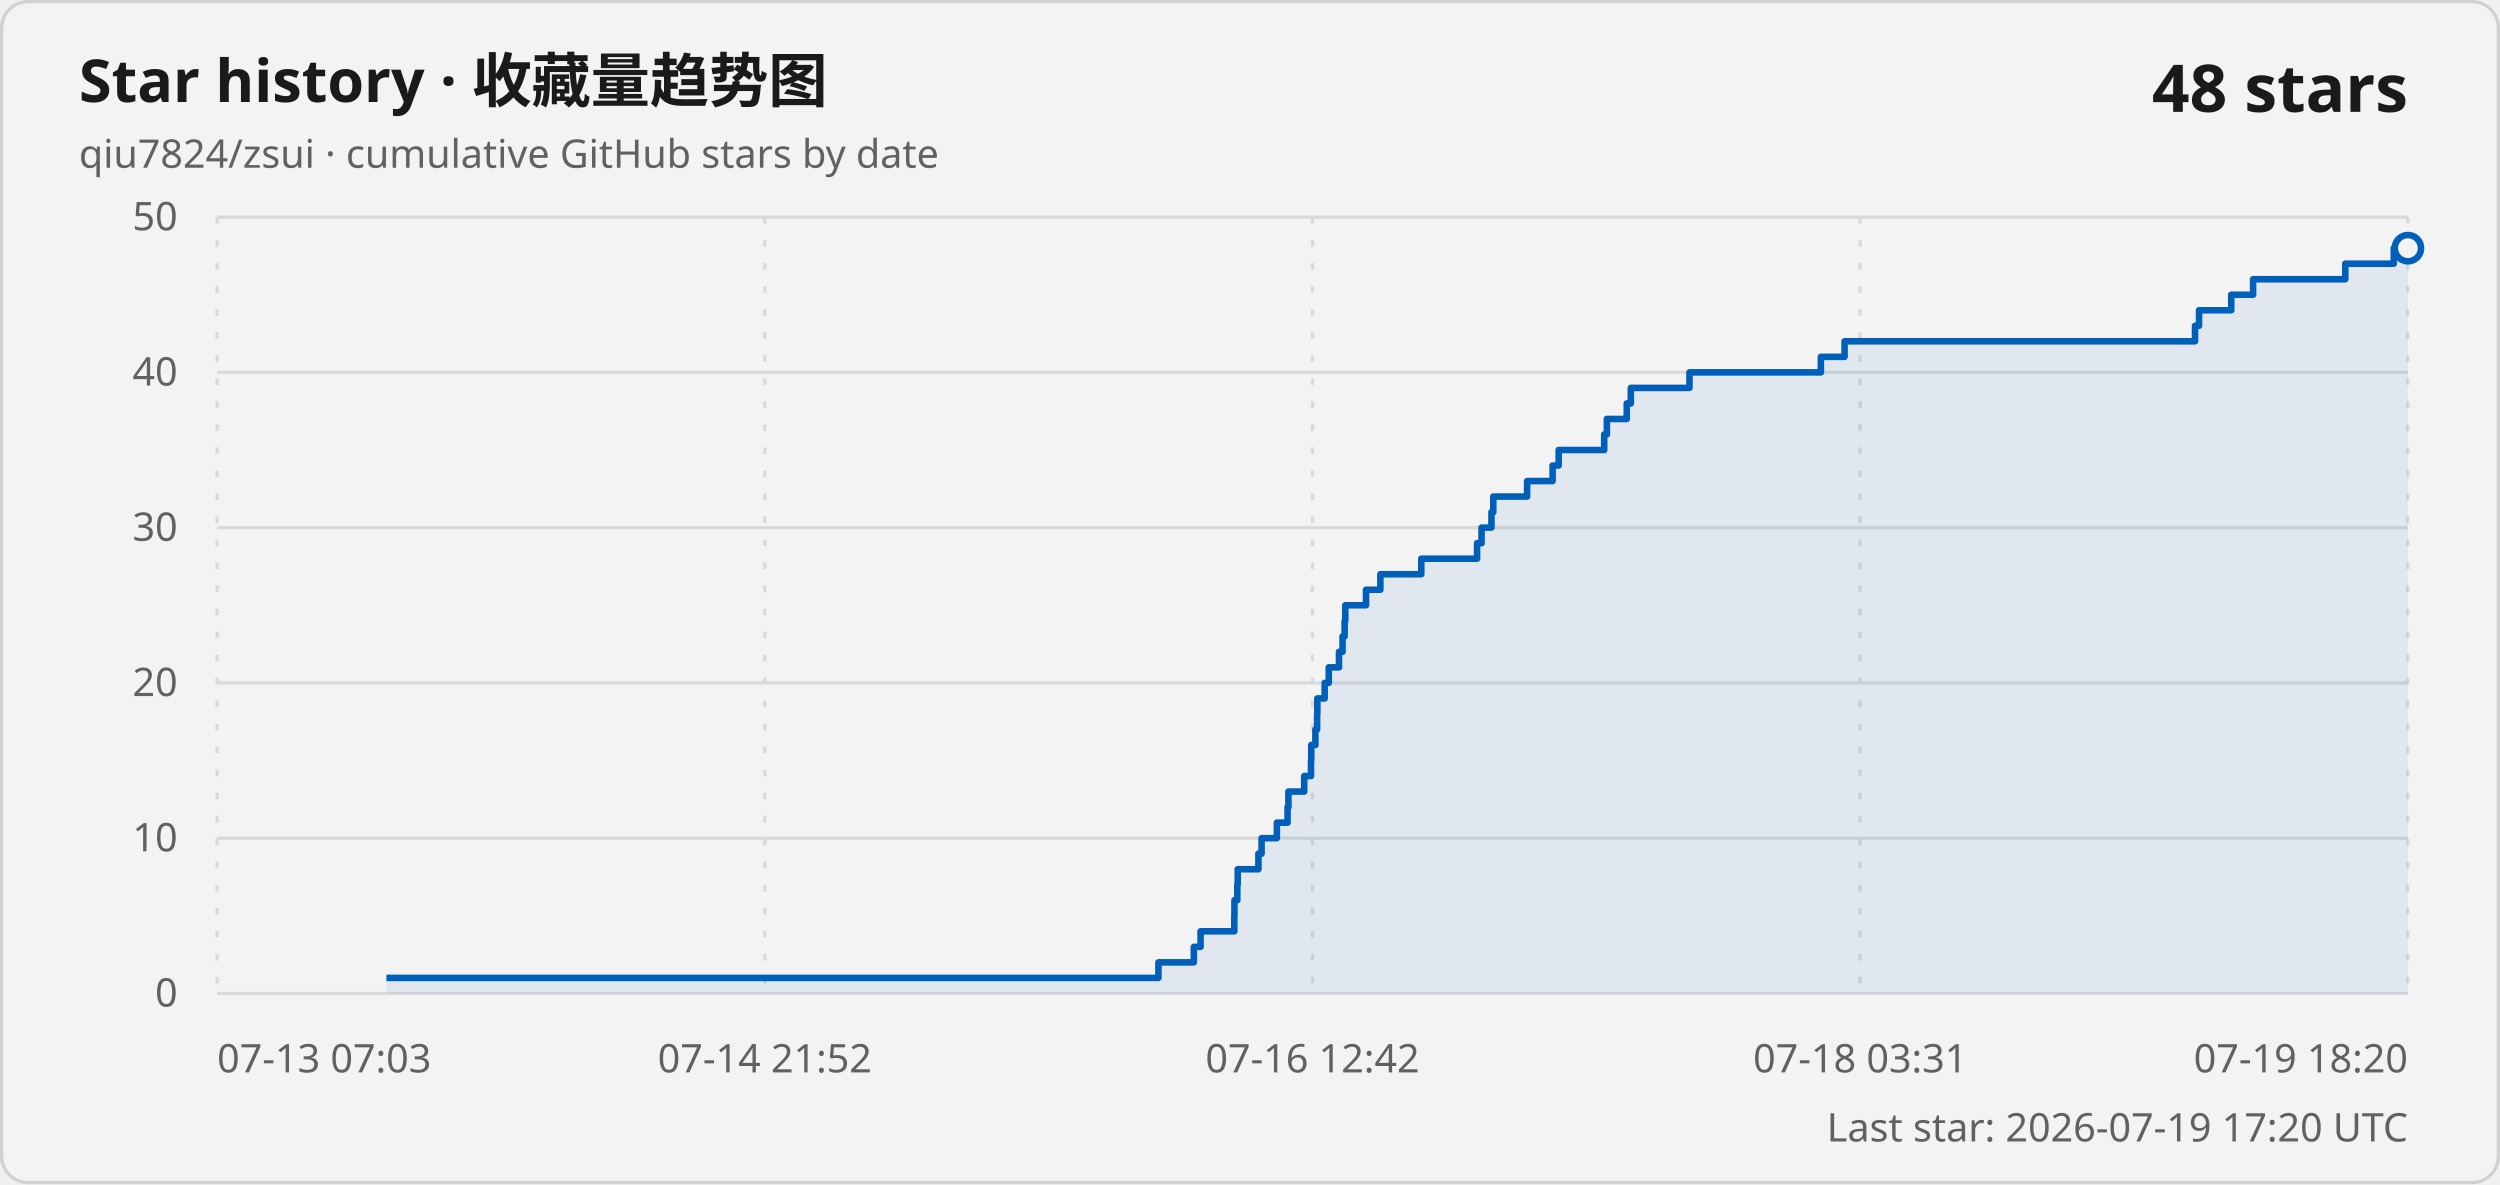
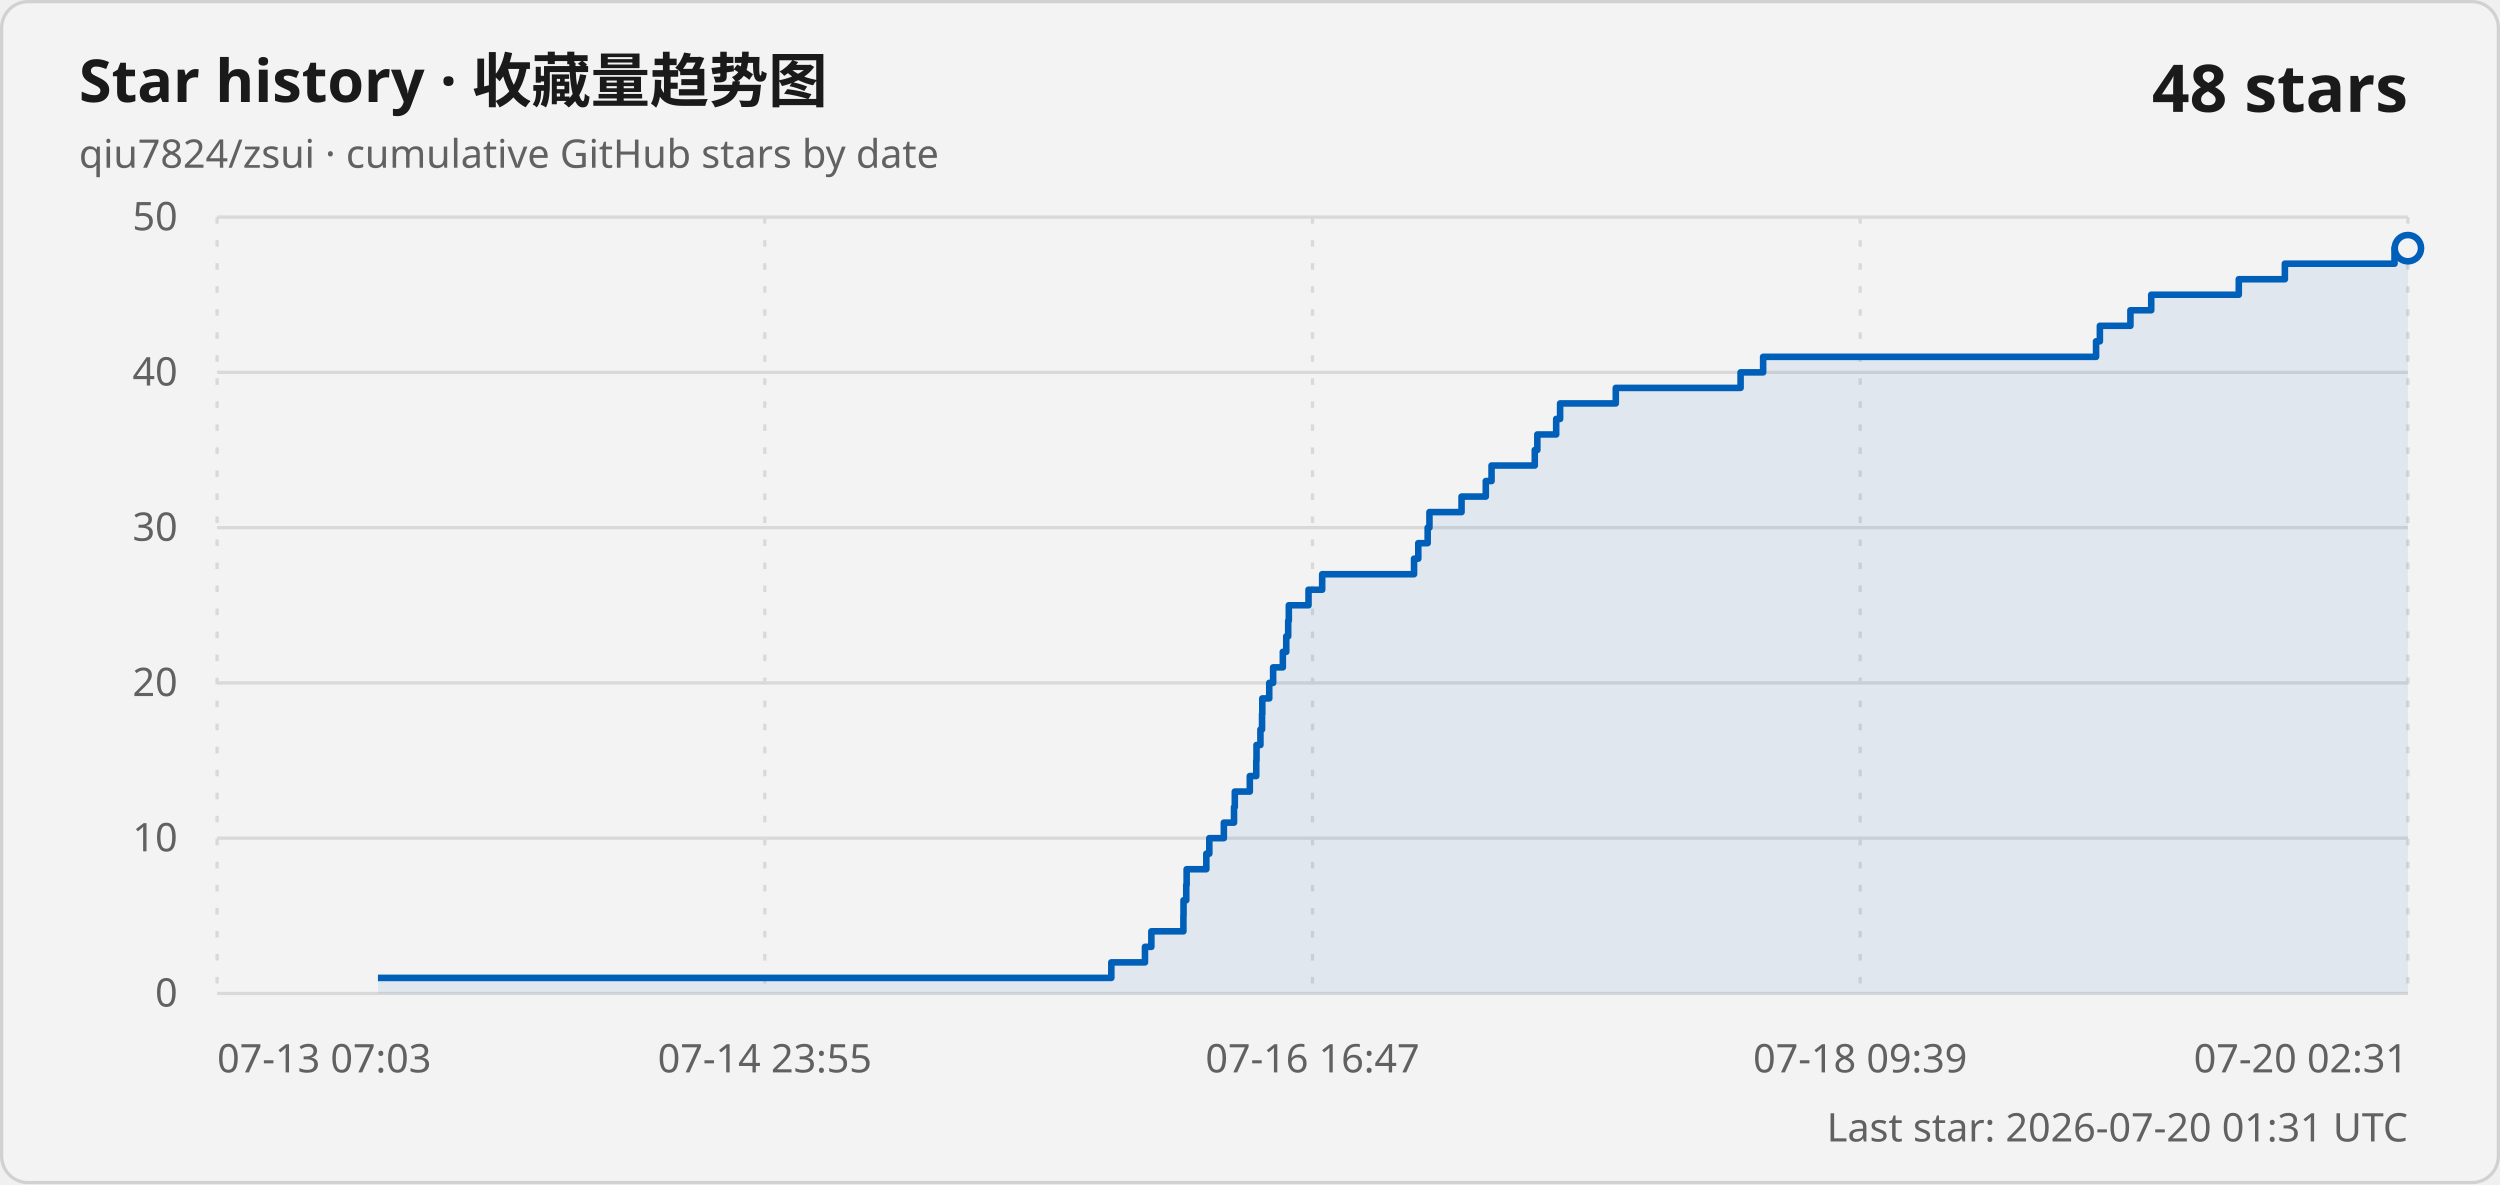
<svg xmlns="http://www.w3.org/2000/svg" width="760" height="360" viewBox="0 0 760 360" role="img" aria-labelledby="title description">
  <style>
    .card { fill: #f3f3f3; stroke: #d1d1d1; }
    .title { fill: #1a1a1a; font: 600 18px "Segoe UI Variable", "Segoe UI", sans-serif; }
    .subtitle, .axis-label, .updated { fill: #616161; font: 400 12px "Segoe UI Variable", "Segoe UI", sans-serif; }
    .count { fill: #1a1a1a; font: 600 20px "Segoe UI Variable", "Segoe UI", sans-serif; }
    .grid { stroke: #d9d9d9; stroke-width: 1; }
    .vertical { stroke-dasharray: 2 5; }
    .line { fill: none; stroke: #005fb8; stroke-width: 2; stroke-linejoin: round; }
    .area { fill: #005fb8; fill-opacity: .08; }
    .point { fill: #f3f3f3; stroke: #005fb8; stroke-width: 2; }
    @media (prefers-color-scheme: dark) {
      .card { fill: #202020; stroke: #3b3b3b; }
      .title, .count { fill: #ffffff; }
      .subtitle, .axis-label, .updated { fill: #c5c5c5; }
      .grid { stroke: #3b3b3b; }
      .line { stroke: #60cdff; }
      .area { fill: #60cdff; }
      .point { fill: #202020; stroke: #60cdff; }
    }
  </style>
  <rect class="card" x=".5" y=".5" width="759" height="359" rx="8" />
  <text class="title" x="24" y="31">Star history · 收藏量趋势图</text>
  <text class="subtitle" x="24" y="51">qiu7824/zsui · cumulative GitHub stars by date</text>
  <text class="count" x="732" y="34" text-anchor="end">48 stars</text>
  <line class="grid" x1="66" y1="302" x2="732" y2="302" />
  <text class="axis-label" x="54" y="306" text-anchor="end">0</text>
  <line class="grid" x1="66" y1="254.8" x2="732" y2="254.8" />
  <text class="axis-label" x="54" y="258.8" text-anchor="end">10</text>
  <line class="grid" x1="66" y1="207.6" x2="732" y2="207.6" />
  <text class="axis-label" x="54" y="211.6" text-anchor="end">20</text>
  <line class="grid" x1="66" y1="160.4" x2="732" y2="160.4" />
  <text class="axis-label" x="54" y="164.4" text-anchor="end">30</text>
  <line class="grid" x1="66" y1="113.2" x2="732" y2="113.2" />
  <text class="axis-label" x="54" y="117.2" text-anchor="end">40</text>
  <line class="grid" x1="66" y1="66" x2="732" y2="66" />
  <text class="axis-label" x="54" y="70" text-anchor="end">50</text>
  <line class="grid vertical" x1="66" y1="66" x2="66" y2="302" />
  <text class="axis-label" x="66" y="326" text-anchor="start">07-13 07:03</text>
  <line class="grid vertical" x1="232.5" y1="66" x2="232.5" y2="302" />
-   <text class="axis-label" x="232.5" y="326" text-anchor="middle">07-14 21:52</text>
+   <text class="axis-label" x="232.5" y="326" text-anchor="middle">07-14 23:55</text>
  <line class="grid vertical" x1="399" y1="66" x2="399" y2="302" />
-   <text class="axis-label" x="399" y="326" text-anchor="middle">07-16 12:42</text>
+   <text class="axis-label" x="399" y="326" text-anchor="middle">07-16 16:47</text>
  <line class="grid vertical" x1="565.5" y1="66" x2="565.5" y2="302" />
-   <text class="axis-label" x="565.5" y="326" text-anchor="middle">07-18 03:31</text>
+   <text class="axis-label" x="565.5" y="326" text-anchor="middle">07-18 09:39</text>
  <line class="grid vertical" x1="732" y1="66" x2="732" y2="302" />
-   <text class="axis-label" x="732" y="326" text-anchor="end">07-19 18:20</text>
-   <path class="area" d="M 117.47 302 L 117.47 297.28 L 352.16 297.28 L 352.16 292.56 L 362.93 292.56 L 362.93 287.84 L 364.98 287.84 L 364.98 283.12 L 375.23 283.12 L 375.23 278.4 L 375.27 278.4 L 375.27 273.68 L 376.14 273.68 L 376.14 268.96 L 376.27 268.96 L 376.27 264.24 L 382.56 264.24 L 382.56 259.52 L 383.52 259.52 L 383.52 254.8 L 388.17 254.8 L 388.17 250.08 L 391.42 250.08 L 391.42 245.36 L 391.68 245.36 L 391.68 240.64 L 396.48 240.64 L 396.48 235.92 L 398.54 235.92 L 398.54 231.2 L 398.62 231.2 L 398.62 226.48 L 399.88 226.48 L 399.88 221.76 L 400.4 221.76 L 400.4 217.04 L 400.47 217.04 L 400.47 212.32 L 402.7 212.32 L 402.7 207.6 L 403.95 207.6 L 403.95 202.88 L 407.05 202.88 L 407.05 198.16 L 408.14 198.16 L 408.14 193.44 L 408.77 193.44 L 408.77 188.72 L 408.96 188.72 L 408.96 184 L 415.27 184 L 415.27 179.28 L 419.63 179.28 L 419.63 174.56 L 432.07 174.56 L 432.07 169.84 L 449.03 169.84 L 449.03 165.12 L 450.4 165.12 L 450.4 160.4 L 453.4 160.4 L 453.4 155.68 L 453.96 155.68 L 453.96 150.96 L 464.24 150.96 L 464.24 146.24 L 471.99 146.24 L 471.99 141.52 L 473.84 141.52 L 473.84 136.8 L 487.67 136.8 L 487.67 132.08 L 488.49 132.08 L 488.49 127.36 L 494.53 127.36 L 494.53 122.64 L 495.77 122.64 L 495.77 117.92 L 513.6 117.92 L 513.6 113.2 L 553.54 113.2 L 553.54 108.48 L 560.75 108.48 L 560.75 103.76 L 667.29 103.76 L 667.29 99.04 L 668.51 99.04 L 668.51 94.32 L 678.29 94.32 L 678.29 89.6 L 684.94 89.6 L 684.94 84.88 L 712.97 84.88 L 712.97 80.16 L 727.71 80.16 L 727.71 75.44 L 732 75.44 L 732 302 Z" />
-   <path class="line" d="M 117.47 297.28 L 352.16 297.28 L 352.16 292.56 L 362.93 292.56 L 362.93 287.84 L 364.98 287.84 L 364.98 283.12 L 375.23 283.12 L 375.23 278.4 L 375.27 278.4 L 375.27 273.68 L 376.14 273.68 L 376.14 268.96 L 376.27 268.96 L 376.27 264.24 L 382.56 264.24 L 382.56 259.52 L 383.52 259.52 L 383.52 254.8 L 388.17 254.8 L 388.17 250.08 L 391.42 250.08 L 391.42 245.36 L 391.68 245.36 L 391.68 240.64 L 396.48 240.64 L 396.48 235.92 L 398.54 235.92 L 398.54 231.2 L 398.62 231.2 L 398.62 226.48 L 399.88 226.48 L 399.88 221.76 L 400.4 221.76 L 400.4 217.04 L 400.47 217.04 L 400.47 212.32 L 402.7 212.32 L 402.7 207.6 L 403.95 207.6 L 403.95 202.88 L 407.05 202.88 L 407.05 198.16 L 408.14 198.16 L 408.14 193.44 L 408.77 193.44 L 408.77 188.72 L 408.96 188.72 L 408.96 184 L 415.27 184 L 415.27 179.28 L 419.63 179.28 L 419.63 174.56 L 432.07 174.56 L 432.07 169.84 L 449.03 169.84 L 449.03 165.12 L 450.4 165.12 L 450.4 160.4 L 453.4 160.4 L 453.4 155.68 L 453.96 155.68 L 453.96 150.96 L 464.24 150.96 L 464.24 146.24 L 471.99 146.24 L 471.99 141.52 L 473.84 141.52 L 473.84 136.8 L 487.67 136.8 L 487.67 132.08 L 488.49 132.08 L 488.49 127.36 L 494.53 127.36 L 494.53 122.64 L 495.77 122.64 L 495.77 117.92 L 513.6 117.92 L 513.6 113.2 L 553.54 113.2 L 553.54 108.48 L 560.75 108.48 L 560.75 103.76 L 667.29 103.76 L 667.29 99.04 L 668.51 99.04 L 668.51 94.32 L 678.29 94.32 L 678.29 89.6 L 684.94 89.6 L 684.94 84.88 L 712.97 84.88 L 712.97 80.16 L 727.71 80.16 L 727.71 75.44 L 732 75.44" />
+   <text class="axis-label" x="732" y="326" text-anchor="end">07-20 02:31</text>
+   <path class="area" d="M 114.89 302 L 114.89 297.28 L 337.84 297.28 L 337.84 292.56 L 348.07 292.56 L 348.07 287.84 L 350.01 287.84 L 350.01 283.12 L 359.75 283.12 L 359.75 278.4 L 359.79 278.4 L 359.79 273.68 L 360.62 273.68 L 360.62 268.96 L 360.74 268.96 L 360.74 264.24 L 366.72 264.24 L 366.72 259.52 L 367.63 259.52 L 367.63 254.8 L 372.05 254.8 L 372.05 250.08 L 375.14 250.08 L 375.14 245.36 L 375.38 245.36 L 375.38 240.64 L 379.94 240.64 L 379.94 235.92 L 381.9 235.92 L 381.9 231.2 L 381.98 231.2 L 381.98 226.48 L 383.17 226.48 L 383.17 221.76 L 383.66 221.76 L 383.66 217.04 L 383.74 217.04 L 383.74 212.32 L 385.85 212.32 L 385.85 207.6 L 387.03 207.6 L 387.03 202.88 L 389.98 202.88 L 389.98 198.16 L 391.02 198.16 L 391.02 193.44 L 391.61 193.44 L 391.61 188.72 L 391.8 188.72 L 391.8 184 L 397.79 184 L 397.79 179.28 L 401.94 179.28 L 401.94 174.56 L 429.87 174.56 L 429.87 169.84 L 431.16 169.84 L 431.16 165.12 L 434.01 165.12 L 434.01 160.4 L 434.55 160.4 L 434.55 155.68 L 444.31 155.68 L 444.31 150.96 L 451.68 150.96 L 451.68 146.24 L 453.43 146.24 L 453.43 141.52 L 466.57 141.52 L 466.57 136.8 L 467.35 136.8 L 467.35 132.08 L 473.08 132.08 L 473.08 127.36 L 474.27 127.36 L 474.27 122.64 L 491.2 122.64 L 491.2 117.92 L 529.14 117.92 L 529.14 113.2 L 535.99 113.2 L 535.99 108.48 L 637.2 108.48 L 637.2 103.76 L 638.36 103.76 L 638.36 99.04 L 647.65 99.04 L 647.65 94.32 L 653.97 94.32 L 653.97 89.6 L 680.59 89.6 L 680.59 84.88 L 694.6 84.88 L 694.6 80.16 L 727.93 80.16 L 727.93 75.44 L 732 75.44 L 732 302 Z" />
+   <path class="line" d="M 114.89 297.28 L 337.84 297.28 L 337.84 292.56 L 348.07 292.56 L 348.07 287.84 L 350.01 287.84 L 350.01 283.12 L 359.75 283.12 L 359.75 278.4 L 359.79 278.4 L 359.79 273.68 L 360.62 273.68 L 360.62 268.96 L 360.74 268.96 L 360.74 264.24 L 366.72 264.24 L 366.72 259.52 L 367.63 259.52 L 367.63 254.8 L 372.05 254.8 L 372.05 250.08 L 375.14 250.08 L 375.14 245.36 L 375.38 245.36 L 375.38 240.64 L 379.94 240.64 L 379.94 235.92 L 381.9 235.92 L 381.9 231.2 L 381.98 231.2 L 381.98 226.48 L 383.17 226.48 L 383.17 221.76 L 383.66 221.76 L 383.66 217.04 L 383.74 217.04 L 383.74 212.32 L 385.85 212.32 L 385.85 207.6 L 387.03 207.6 L 387.03 202.88 L 389.98 202.88 L 389.98 198.16 L 391.02 198.16 L 391.02 193.44 L 391.61 193.44 L 391.61 188.72 L 391.8 188.72 L 391.8 184 L 397.79 184 L 397.79 179.28 L 401.94 179.28 L 401.94 174.56 L 429.87 174.56 L 429.87 169.84 L 431.16 169.84 L 431.16 165.12 L 434.01 165.12 L 434.01 160.4 L 434.55 160.4 L 434.55 155.68 L 444.31 155.68 L 444.31 150.96 L 451.68 150.96 L 451.68 146.24 L 453.43 146.24 L 453.43 141.52 L 466.57 141.52 L 466.57 136.8 L 467.35 136.8 L 467.35 132.08 L 473.08 132.08 L 473.08 127.36 L 474.27 127.36 L 474.27 122.64 L 491.2 122.64 L 491.2 117.92 L 529.14 117.92 L 529.14 113.2 L 535.99 113.2 L 535.99 108.48 L 637.2 108.48 L 637.2 103.76 L 638.36 103.76 L 638.36 99.04 L 647.65 99.04 L 647.65 94.32 L 653.97 94.32 L 653.97 89.6 L 680.59 89.6 L 680.59 84.88 L 694.6 84.88 L 694.6 80.16 L 727.93 80.16 L 727.93 75.44 L 732 75.44" />
  <circle class="point" cx="732" cy="75.44" r="4" />
-   <text class="updated" x="732" y="347" text-anchor="end">Last star: 2026-07-19 17:20 UTC</text>
+   <text class="updated" x="732" y="347" text-anchor="end">Last star: 2026-07-20 01:31 UTC</text>
</svg>
